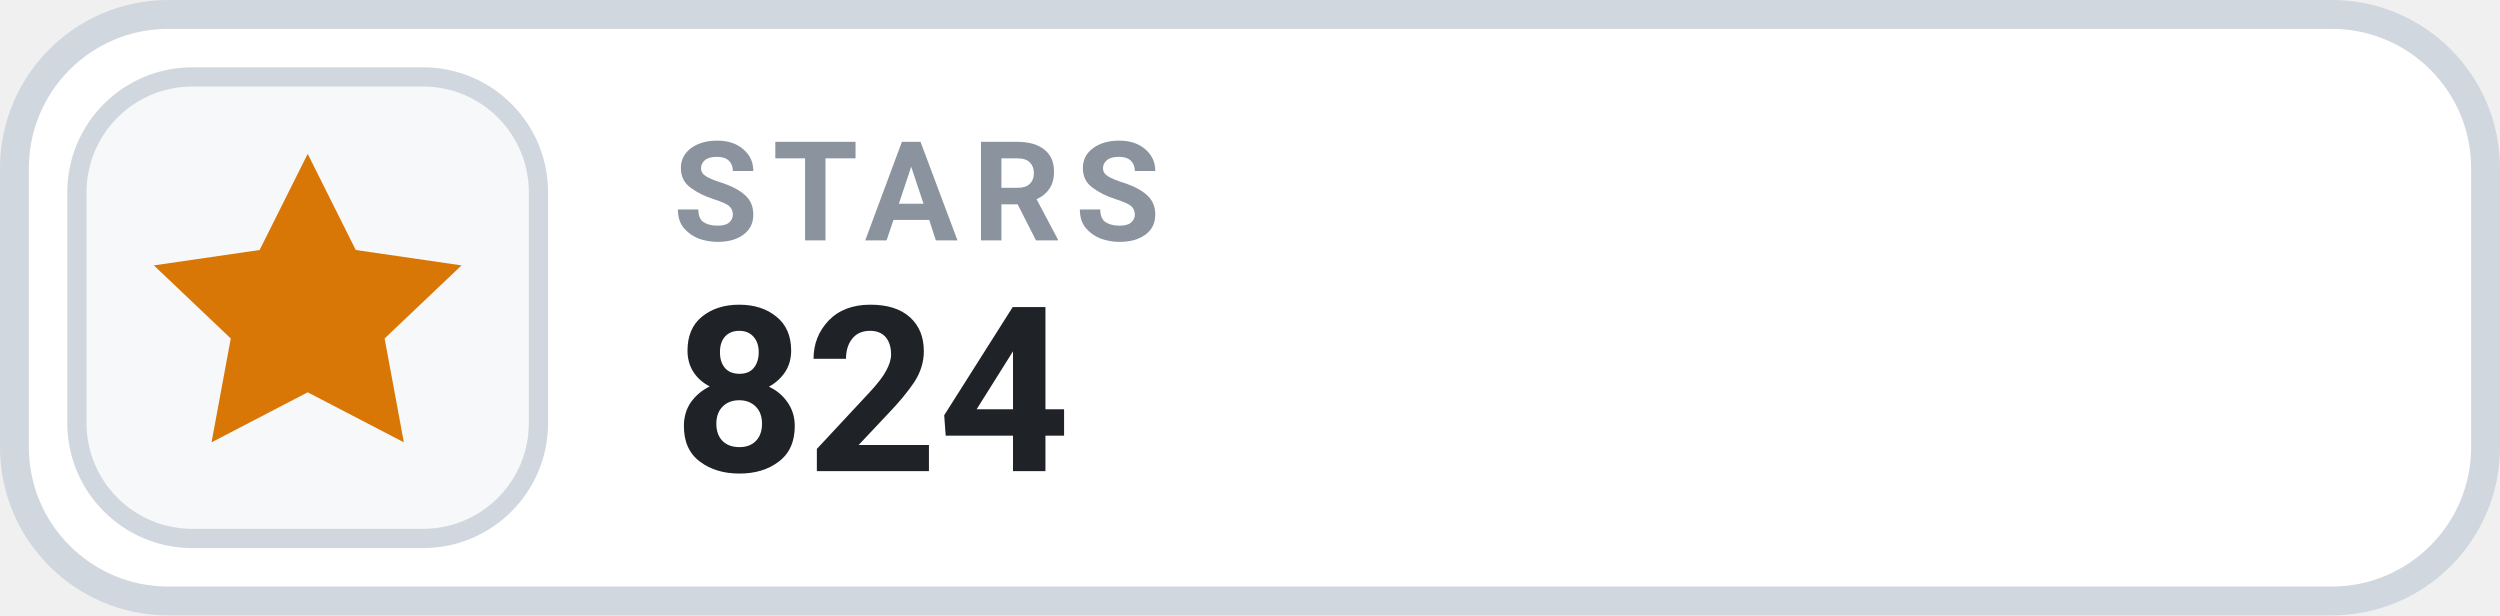
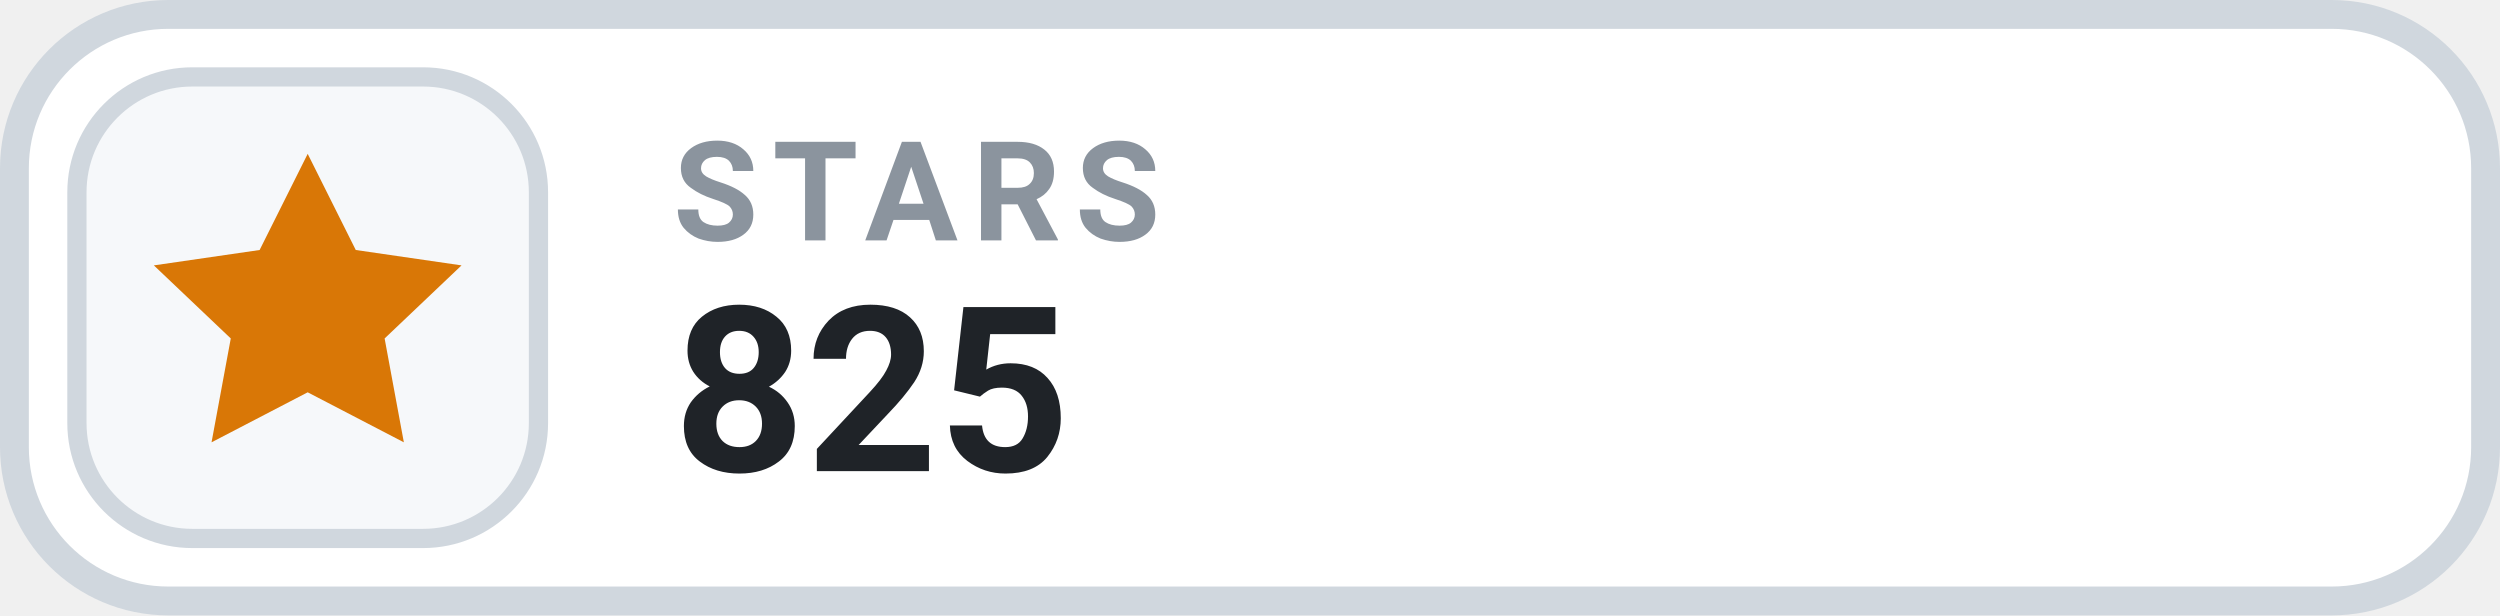
- <svg xmlns="http://www.w3.org/2000/svg" width="130" height="32" viewBox="0 0 130 32" role="img" aria-label="STARS 824">
+ <svg xmlns="http://www.w3.org/2000/svg" width="130" height="32" viewBox="0 0 130 32" role="img" aria-label="STARS 825">
  <rect x=".75" y=".75" width="128.5" height="30.5" rx="8" fill="#FFFFFF" stroke="#D0D7DE" stroke-width="1.5" />
  <rect x="4" y="4" width="24" height="24" rx="6" fill="#F6F8FA" stroke="#D0D7DE" stroke-width="1" />
  <g transform="translate(16 16)" style="color:#D97706;">
    <path d="M0 -8 l2.5 5 5.5 .8 -4 3.8 1 5.4 -5 -2.6 -5 2.6 1 -5.4 -4 -3.8 5.5 -.8 Z" fill="currentColor" />
  </g>
  <text x="35" y="12.5" fill="#8B949E" font-family="-apple-system,BlinkMacSystemFont,'Segoe UI',Roboto,Helvetica,Arial,sans-serif" font-size="7.2" font-weight="700" letter-spacing=".75">STARS</text>
-   <text x="35" y="24.5" fill="#1F2328" font-family="-apple-system,BlinkMacSystemFont,'Segoe UI',Roboto,Helvetica,Arial,sans-serif" font-size="12" font-weight="700">824</text>
+   <text x="35" y="24.5" fill="#1F2328" font-family="-apple-system,BlinkMacSystemFont,'Segoe UI',Roboto,Helvetica,Arial,sans-serif" font-size="12" font-weight="700">825</text>
</svg>
